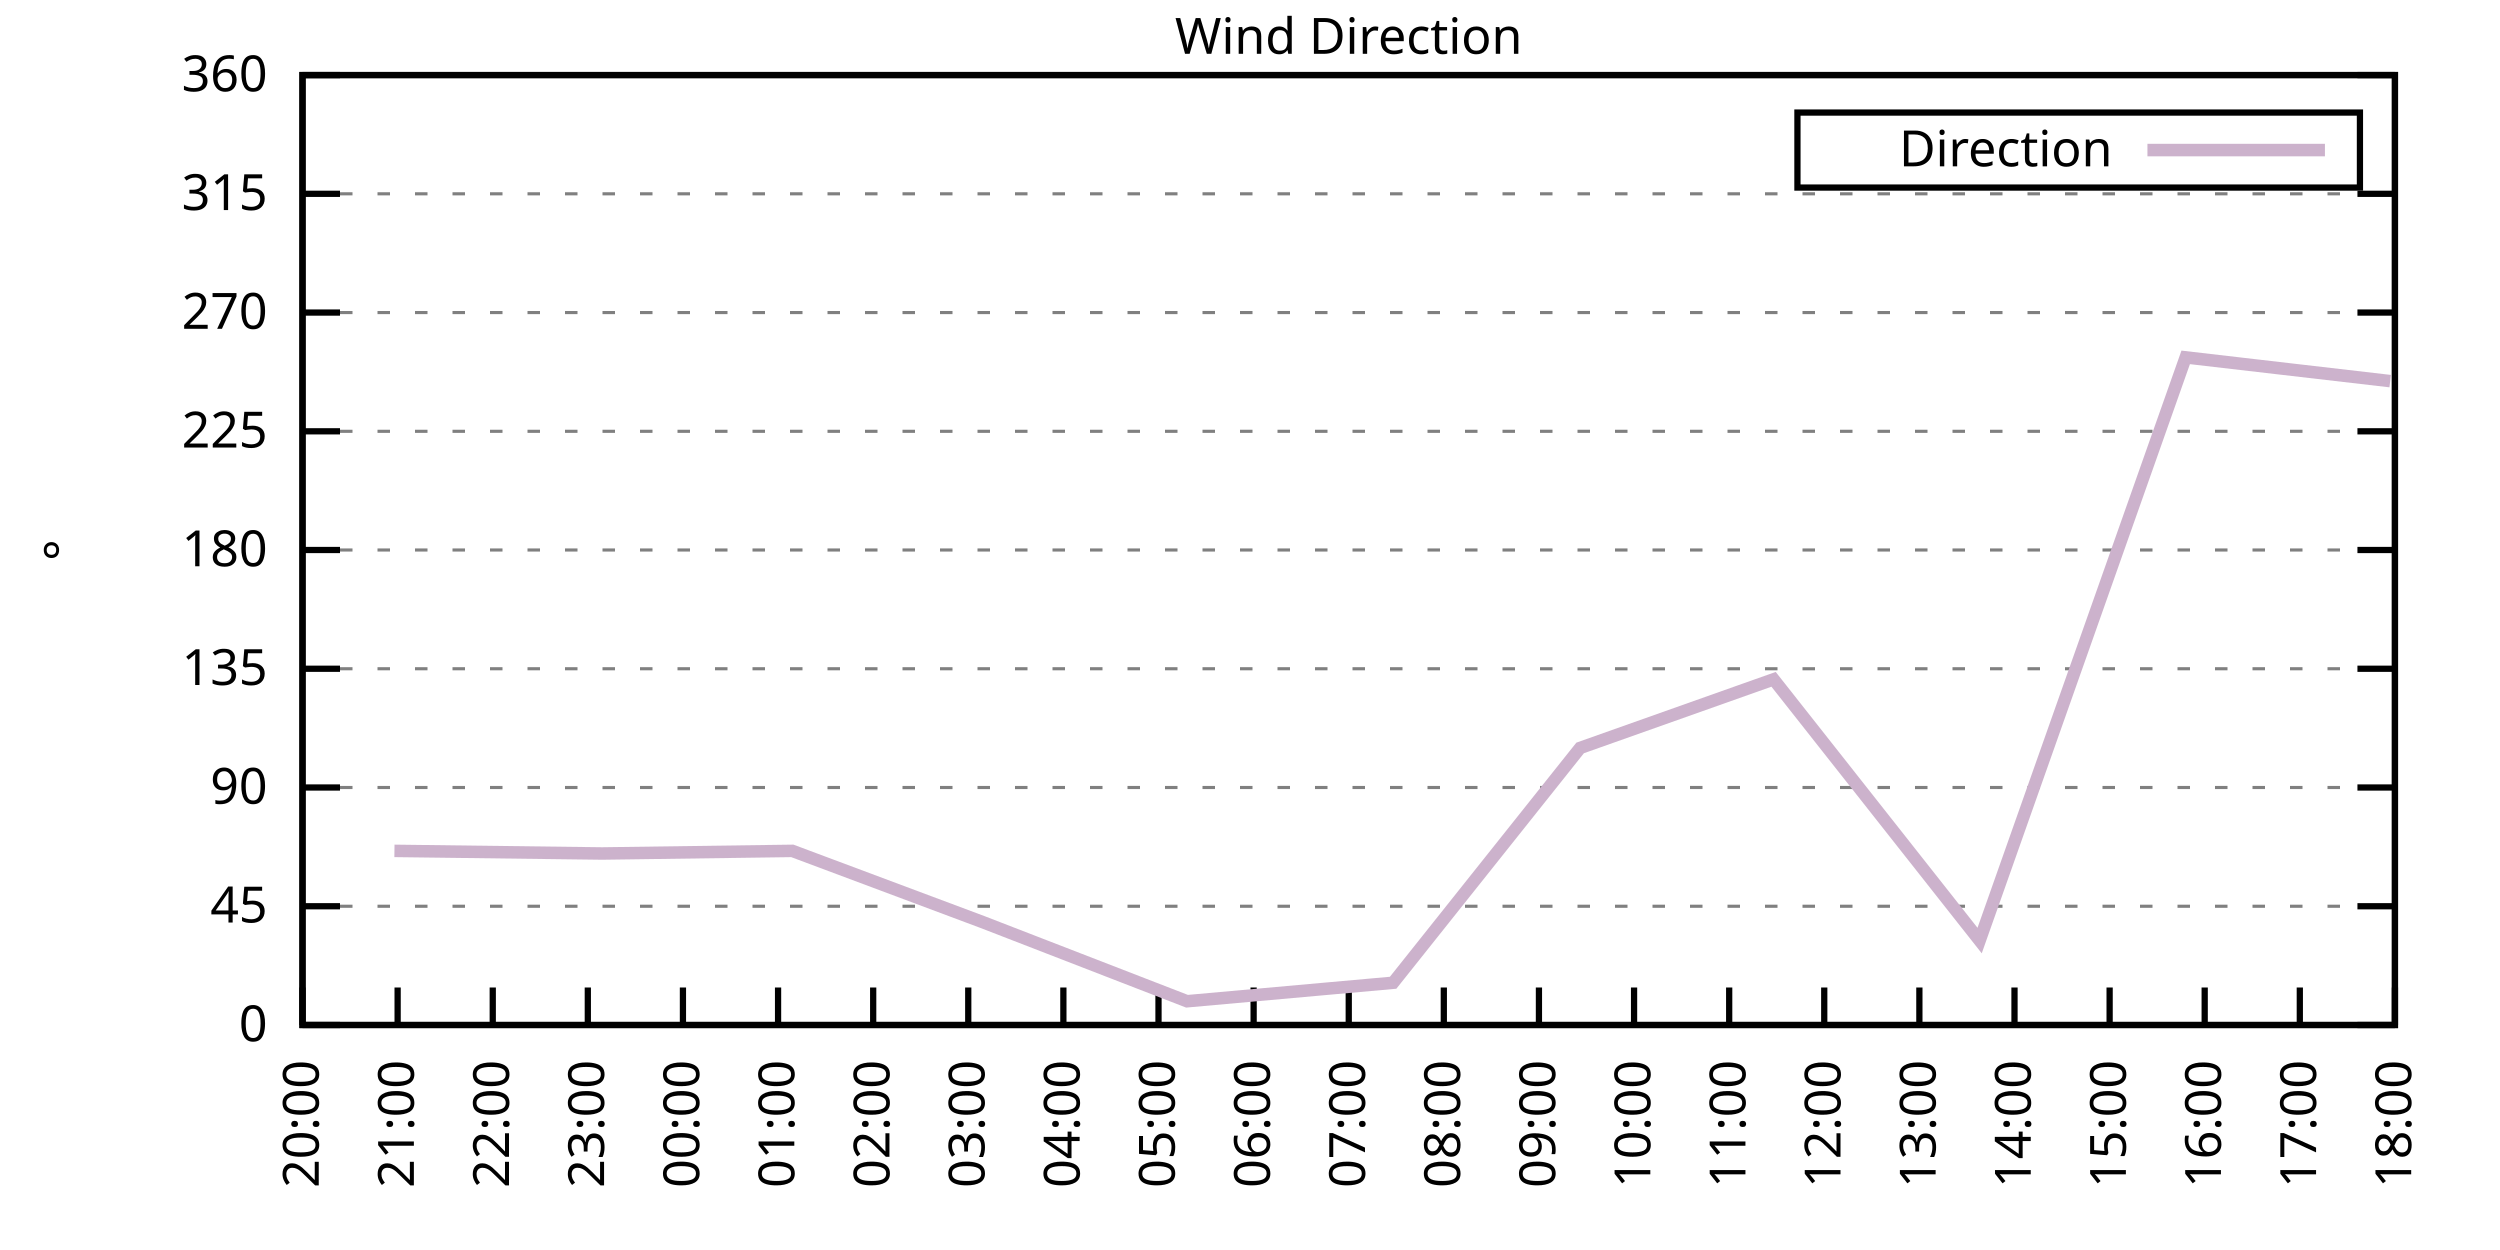
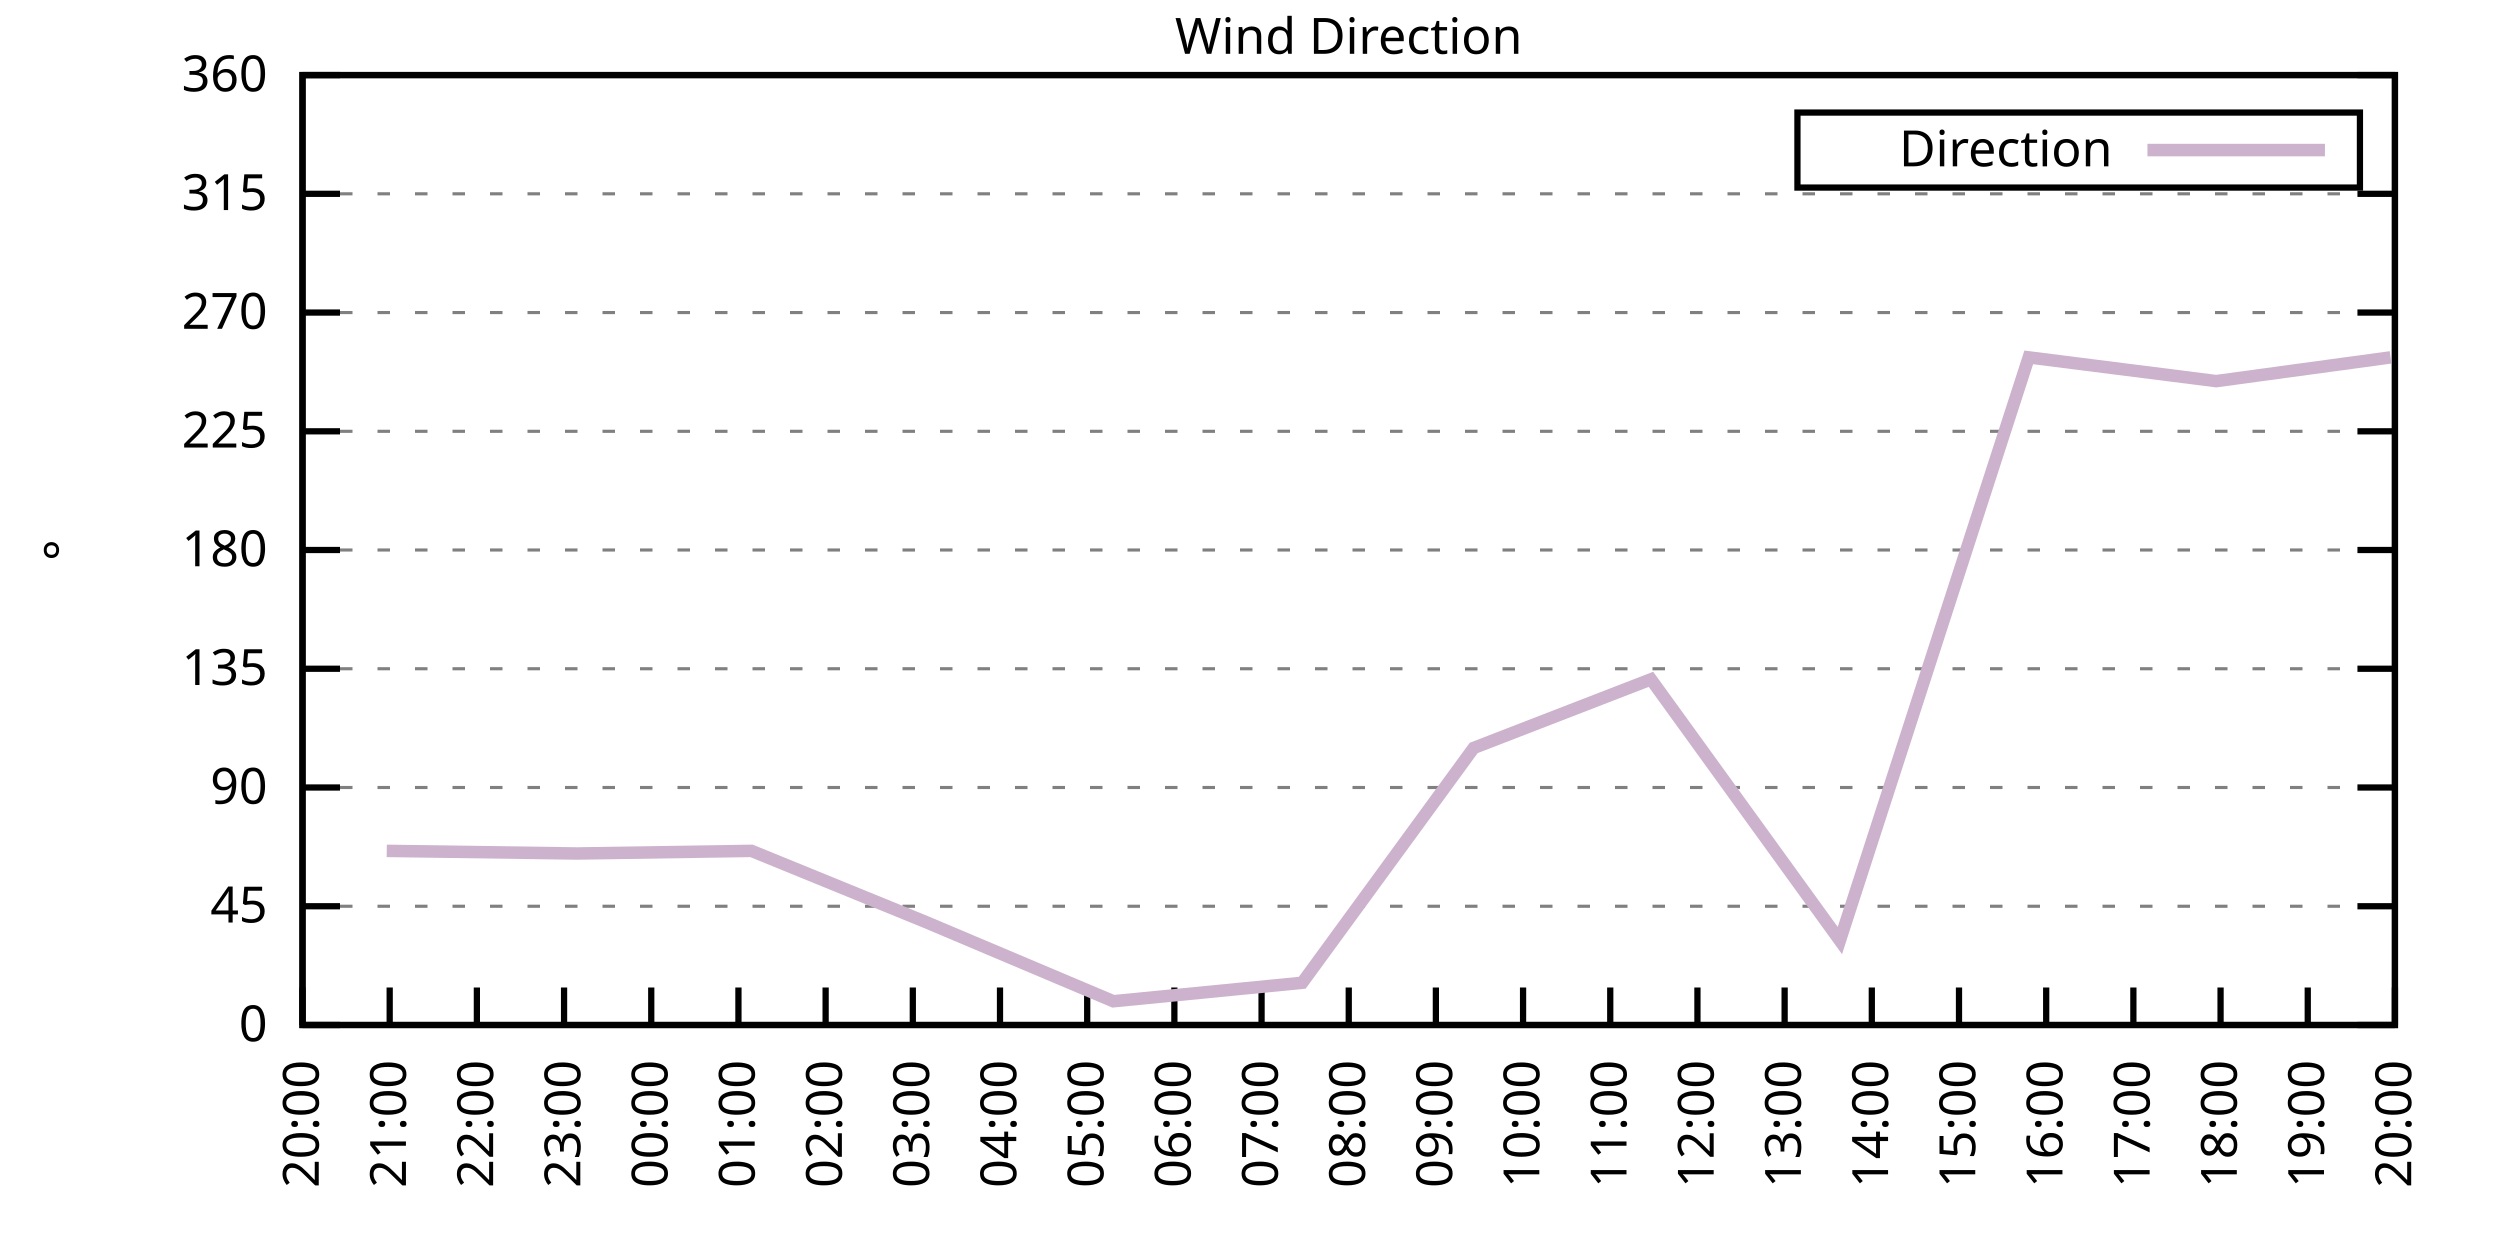
<svg xmlns="http://www.w3.org/2000/svg" xmlns:xlink="http://www.w3.org/1999/xlink" width="400" height="200" viewBox="0 0 400 200">
  <g id="gnuplot_canvas">
    <rect x="0" y="0" width="400" height="200" fill="none" />
    <defs>
      <circle id="gpDot" r="0.5" stroke-width="0.5" stroke="currentColor" />
      <path id="gpPt0" stroke-width="0.333" stroke="currentColor" d="M-1,0 h2 M0,-1 v2" />
      <path id="gpPt1" stroke-width="0.333" stroke="currentColor" d="M-1,-1 L1,1 M1,-1 L-1,1" />
      <path id="gpPt2" stroke-width="0.333" stroke="currentColor" d="M-1,0 L1,0 M0,-1 L0,1 M-1,-1 L1,1 M-1,1 L1,-1" />
      <rect id="gpPt3" stroke-width="0.333" stroke="currentColor" x="-1" y="-1" width="2" height="2" />
      <rect id="gpPt4" stroke-width="0.333" stroke="currentColor" fill="currentColor" x="-1" y="-1" width="2" height="2" />
      <circle id="gpPt5" stroke-width="0.333" stroke="currentColor" cx="0" cy="0" r="1" />
      <use xlink:href="#gpPt5" id="gpPt6" fill="currentColor" stroke="none" />
      <path id="gpPt7" stroke-width="0.333" stroke="currentColor" d="M0,-1.33 L-1.33,0.67 L1.33,0.67 z" />
      <use xlink:href="#gpPt7" id="gpPt8" fill="currentColor" stroke="none" />
      <use xlink:href="#gpPt7" id="gpPt9" stroke="currentColor" transform="rotate(180)" />
      <use xlink:href="#gpPt9" id="gpPt10" fill="currentColor" stroke="none" />
      <use xlink:href="#gpPt3" id="gpPt11" stroke="currentColor" transform="rotate(45)" />
      <use xlink:href="#gpPt11" id="gpPt12" fill="currentColor" stroke="none" />
      <path id="gpPt13" stroke-width="0.333" stroke="currentColor" d="M0,1.330 L1.265,0.411 L0.782,-1.067 L-0.782,-1.076 L-1.265,0.411 z" />
      <use xlink:href="#gpPt13" id="gpPt14" fill="currentColor" stroke="none" />
      <filter id="textbox" filterUnits="objectBoundingBox" x="0" y="0" height="1" width="1">
        <feFlood flood-color="white" flood-opacity="1" result="bgnd" />
        <feComposite in="SourceGraphic" in2="bgnd" operator="atop" />
      </filter>
      <filter id="greybox" filterUnits="objectBoundingBox" x="0" y="0" height="1" width="1">
        <feFlood flood-color="lightgrey" flood-opacity="1" result="grey" />
        <feComposite in="SourceGraphic" in2="grey" operator="atop" />
      </filter>
    </defs>
    <g fill="none" color="white" stroke="currentColor" stroke-width="1.00" stroke-linecap="butt" stroke-linejoin="miter">
</g>
    <g fill="none" color="black" stroke="currentColor" stroke-width="1.00" stroke-linecap="butt" stroke-linejoin="miter">
      <g stroke="none" shape-rendering="crispEdges">
        <polygon fill="rgb(255, 255, 255)" points="48.40,164.00 383.18,164.00 383.18,12.02 48.40,12.02 " />
      </g>
    </g>
    <g fill="none" color="black" stroke="currentColor" stroke-width="1.00" stroke-linecap="butt" stroke-linejoin="miter">
</g>
    <g fill="none" color="black" stroke="black" stroke-width="0.50" stroke-linecap="butt" stroke-linejoin="miter">
</g>
    <g fill="none" color="gray" stroke="currentColor" stroke-width="0.50" stroke-linecap="butt" stroke-linejoin="miter">
      <path stroke="gray" stroke-dasharray="2,4" class="gridline" d="M48.40,164.00 L383.19,164.00  " />
    </g>
    <g fill="none" color="gray" stroke="gray" stroke-width="1.00" stroke-linecap="butt" stroke-linejoin="miter">
</g>
    <g fill="none" color="black" stroke="currentColor" stroke-width="1.00" stroke-linecap="butt" stroke-linejoin="miter">
      <path stroke="black" d="M48.40,164.00 L54.40,164.00 M383.19,164.00 L377.19,164.00  " />
      <g transform="translate(42.80,166.60)" stroke="none" fill="black" font-family="Sans" font-size="8.00" text-anchor="end">
        <text>
          <tspan font-family="Sans"> 0</tspan>
        </text>
      </g>
    </g>
    <g fill="none" color="black" stroke="currentColor" stroke-width="1.00" stroke-linecap="butt" stroke-linejoin="miter">
</g>
    <g fill="none" color="black" stroke="black" stroke-width="0.50" stroke-linecap="butt" stroke-linejoin="miter">
</g>
    <g fill="none" color="gray" stroke="currentColor" stroke-width="0.50" stroke-linecap="butt" stroke-linejoin="miter">
      <path stroke="gray" stroke-dasharray="2,4" class="gridline" d="M48.40,145.00 L383.19,145.00  " />
    </g>
    <g fill="none" color="gray" stroke="gray" stroke-width="1.00" stroke-linecap="butt" stroke-linejoin="miter">
</g>
    <g fill="none" color="black" stroke="currentColor" stroke-width="1.00" stroke-linecap="butt" stroke-linejoin="miter">
      <path stroke="black" d="M48.40,145.00 L54.40,145.00 M383.19,145.00 L377.19,145.00  " />
      <g transform="translate(42.80,147.60)" stroke="none" fill="black" font-family="Sans" font-size="8.00" text-anchor="end">
        <text>
          <tspan font-family="Sans"> 45</tspan>
        </text>
      </g>
    </g>
    <g fill="none" color="black" stroke="currentColor" stroke-width="1.00" stroke-linecap="butt" stroke-linejoin="miter">
</g>
    <g fill="none" color="black" stroke="black" stroke-width="0.50" stroke-linecap="butt" stroke-linejoin="miter">
</g>
    <g fill="none" color="gray" stroke="currentColor" stroke-width="0.50" stroke-linecap="butt" stroke-linejoin="miter">
      <path stroke="gray" stroke-dasharray="2,4" class="gridline" d="M48.40,126.00 L383.19,126.00  " />
    </g>
    <g fill="none" color="gray" stroke="gray" stroke-width="1.00" stroke-linecap="butt" stroke-linejoin="miter">
</g>
    <g fill="none" color="black" stroke="currentColor" stroke-width="1.00" stroke-linecap="butt" stroke-linejoin="miter">
      <path stroke="black" d="M48.40,126.00 L54.40,126.00 M383.19,126.00 L377.19,126.00  " />
      <g transform="translate(42.80,128.60)" stroke="none" fill="black" font-family="Sans" font-size="8.00" text-anchor="end">
        <text>
          <tspan font-family="Sans"> 90</tspan>
        </text>
      </g>
    </g>
    <g fill="none" color="black" stroke="currentColor" stroke-width="1.00" stroke-linecap="butt" stroke-linejoin="miter">
</g>
    <g fill="none" color="black" stroke="black" stroke-width="0.50" stroke-linecap="butt" stroke-linejoin="miter">
</g>
    <g fill="none" color="gray" stroke="currentColor" stroke-width="0.50" stroke-linecap="butt" stroke-linejoin="miter">
      <path stroke="gray" stroke-dasharray="2,4" class="gridline" d="M48.40,107.00 L383.19,107.00  " />
    </g>
    <g fill="none" color="gray" stroke="gray" stroke-width="1.00" stroke-linecap="butt" stroke-linejoin="miter">
</g>
    <g fill="none" color="black" stroke="currentColor" stroke-width="1.00" stroke-linecap="butt" stroke-linejoin="miter">
      <path stroke="black" d="M48.40,107.00 L54.40,107.00 M383.19,107.00 L377.19,107.00  " />
      <g transform="translate(42.80,109.60)" stroke="none" fill="black" font-family="Sans" font-size="8.00" text-anchor="end">
        <text>
          <tspan font-family="Sans"> 135</tspan>
        </text>
      </g>
    </g>
    <g fill="none" color="black" stroke="currentColor" stroke-width="1.00" stroke-linecap="butt" stroke-linejoin="miter">
</g>
    <g fill="none" color="black" stroke="black" stroke-width="0.50" stroke-linecap="butt" stroke-linejoin="miter">
</g>
    <g fill="none" color="gray" stroke="currentColor" stroke-width="0.50" stroke-linecap="butt" stroke-linejoin="miter">
      <path stroke="gray" stroke-dasharray="2,4" class="gridline" d="M48.40,88.00 L383.19,88.00  " />
    </g>
    <g fill="none" color="gray" stroke="gray" stroke-width="1.00" stroke-linecap="butt" stroke-linejoin="miter">
</g>
    <g fill="none" color="black" stroke="currentColor" stroke-width="1.00" stroke-linecap="butt" stroke-linejoin="miter">
      <path stroke="black" d="M48.40,88.00 L54.40,88.00 M383.19,88.00 L377.19,88.00  " />
      <g transform="translate(42.80,90.60)" stroke="none" fill="black" font-family="Sans" font-size="8.00" text-anchor="end">
        <text>
          <tspan font-family="Sans"> 180</tspan>
        </text>
      </g>
    </g>
    <g fill="none" color="black" stroke="currentColor" stroke-width="1.00" stroke-linecap="butt" stroke-linejoin="miter">
</g>
    <g fill="none" color="black" stroke="black" stroke-width="0.50" stroke-linecap="butt" stroke-linejoin="miter">
</g>
    <g fill="none" color="gray" stroke="currentColor" stroke-width="0.50" stroke-linecap="butt" stroke-linejoin="miter">
      <path stroke="gray" stroke-dasharray="2,4" class="gridline" d="M48.40,69.01 L383.19,69.01  " />
    </g>
    <g fill="none" color="gray" stroke="gray" stroke-width="1.00" stroke-linecap="butt" stroke-linejoin="miter">
</g>
    <g fill="none" color="black" stroke="currentColor" stroke-width="1.00" stroke-linecap="butt" stroke-linejoin="miter">
      <path stroke="black" d="M48.40,69.01 L54.40,69.01 M383.19,69.01 L377.19,69.01  " />
      <g transform="translate(42.80,71.61)" stroke="none" fill="black" font-family="Sans" font-size="8.00" text-anchor="end">
        <text>
          <tspan font-family="Sans"> 225</tspan>
        </text>
      </g>
    </g>
    <g fill="none" color="black" stroke="currentColor" stroke-width="1.00" stroke-linecap="butt" stroke-linejoin="miter">
</g>
    <g fill="none" color="black" stroke="black" stroke-width="0.50" stroke-linecap="butt" stroke-linejoin="miter">
</g>
    <g fill="none" color="gray" stroke="currentColor" stroke-width="0.50" stroke-linecap="butt" stroke-linejoin="miter">
      <path stroke="gray" stroke-dasharray="2,4" class="gridline" d="M48.40,50.01 L383.19,50.01  " />
    </g>
    <g fill="none" color="gray" stroke="gray" stroke-width="1.00" stroke-linecap="butt" stroke-linejoin="miter">
</g>
    <g fill="none" color="black" stroke="currentColor" stroke-width="1.00" stroke-linecap="butt" stroke-linejoin="miter">
      <path stroke="black" d="M48.40,50.01 L54.40,50.01 M383.19,50.01 L377.19,50.01  " />
      <g transform="translate(42.80,52.61)" stroke="none" fill="black" font-family="Sans" font-size="8.00" text-anchor="end">
        <text>
          <tspan font-family="Sans"> 270</tspan>
        </text>
      </g>
    </g>
    <g fill="none" color="black" stroke="currentColor" stroke-width="1.00" stroke-linecap="butt" stroke-linejoin="miter">
</g>
    <g fill="none" color="black" stroke="black" stroke-width="0.50" stroke-linecap="butt" stroke-linejoin="miter">
</g>
    <g fill="none" color="gray" stroke="currentColor" stroke-width="0.50" stroke-linecap="butt" stroke-linejoin="miter">
      <path stroke="gray" stroke-dasharray="2,4" class="gridline" d="M48.40,31.01 L383.19,31.01  " />
    </g>
    <g fill="none" color="gray" stroke="gray" stroke-width="1.00" stroke-linecap="butt" stroke-linejoin="miter">
</g>
    <g fill="none" color="black" stroke="currentColor" stroke-width="1.00" stroke-linecap="butt" stroke-linejoin="miter">
      <path stroke="black" d="M48.40,31.01 L54.40,31.01 M383.19,31.01 L377.19,31.01  " />
      <g transform="translate(42.80,33.61)" stroke="none" fill="black" font-family="Sans" font-size="8.00" text-anchor="end">
        <text>
          <tspan font-family="Sans"> 315</tspan>
        </text>
      </g>
    </g>
    <g fill="none" color="black" stroke="currentColor" stroke-width="1.00" stroke-linecap="butt" stroke-linejoin="miter">
</g>
    <g fill="none" color="black" stroke="black" stroke-width="0.50" stroke-linecap="butt" stroke-linejoin="miter">
</g>
    <g fill="none" color="gray" stroke="currentColor" stroke-width="0.50" stroke-linecap="butt" stroke-linejoin="miter">
      <path stroke="gray" stroke-dasharray="2,4" class="gridline" d="M48.40,12.01 L383.19,12.01  " />
    </g>
    <g fill="none" color="gray" stroke="gray" stroke-width="1.00" stroke-linecap="butt" stroke-linejoin="miter">
</g>
    <g fill="none" color="black" stroke="currentColor" stroke-width="1.00" stroke-linecap="butt" stroke-linejoin="miter">
      <path stroke="black" d="M48.40,12.01 L54.40,12.01 M383.19,12.01 L377.19,12.01  " />
      <g transform="translate(42.80,14.61)" stroke="none" fill="black" font-family="Sans" font-size="8.00" text-anchor="end">
        <text>
          <tspan font-family="Sans"> 360</tspan>
        </text>
      </g>
    </g>
    <g fill="none" color="black" stroke="currentColor" stroke-width="1.00" stroke-linecap="butt" stroke-linejoin="miter">
      <path stroke="black" d="M48.40,164.00 L48.40,158.00  " />
      <g transform="translate(51.00,169.60) rotate(270.00)" stroke="none" fill="black" font-family="Sans" font-size="8.00" text-anchor="end">
        <text>
          <tspan font-family="Sans">20:00</tspan>
        </text>
      </g>
    </g>
    <g fill="none" color="black" stroke="currentColor" stroke-width="1.00" stroke-linecap="butt" stroke-linejoin="miter">
-       <path stroke="black" d="M63.62,164.00 L63.62,158.00  " />
-       <g transform="translate(66.22,169.60) rotate(270.00)" stroke="none" fill="black" font-family="Sans" font-size="8.00" text-anchor="end">
+       <path stroke="black" d="M62.35,164.00 L62.35,158.00  " />
+       <g transform="translate(64.95,169.60) rotate(270.00)" stroke="none" fill="black" font-family="Sans" font-size="8.00" text-anchor="end">
        <text>
          <tspan font-family="Sans">21:00</tspan>
        </text>
      </g>
    </g>
    <g fill="none" color="black" stroke="currentColor" stroke-width="1.00" stroke-linecap="butt" stroke-linejoin="miter">
-       <path stroke="black" d="M78.84,164.00 L78.84,158.00  " />
-       <g transform="translate(81.44,169.60) rotate(270.00)" stroke="none" fill="black" font-family="Sans" font-size="8.00" text-anchor="end">
+       <path stroke="black" d="M76.30,164.00 L76.30,158.00  " />
+       <g transform="translate(78.90,169.60) rotate(270.00)" stroke="none" fill="black" font-family="Sans" font-size="8.00" text-anchor="end">
        <text>
          <tspan font-family="Sans">22:00</tspan>
        </text>
      </g>
    </g>
    <g fill="none" color="black" stroke="currentColor" stroke-width="1.00" stroke-linecap="butt" stroke-linejoin="miter">
-       <path stroke="black" d="M94.05,164.00 L94.05,158.00  " />
-       <g transform="translate(96.65,169.60) rotate(270.00)" stroke="none" fill="black" font-family="Sans" font-size="8.00" text-anchor="end">
+       <path stroke="black" d="M90.25,164.00 L90.25,158.00  " />
+       <g transform="translate(92.85,169.60) rotate(270.00)" stroke="none" fill="black" font-family="Sans" font-size="8.00" text-anchor="end">
        <text>
          <tspan font-family="Sans">23:00</tspan>
        </text>
      </g>
    </g>
    <g fill="none" color="black" stroke="currentColor" stroke-width="1.00" stroke-linecap="butt" stroke-linejoin="miter">
-       <path stroke="black" d="M109.27,164.00 L109.27,158.00  " />
-       <g transform="translate(111.87,169.60) rotate(270.00)" stroke="none" fill="black" font-family="Sans" font-size="8.00" text-anchor="end">
+       <path stroke="black" d="M104.20,164.00 L104.20,158.00  " />
+       <g transform="translate(106.80,169.60) rotate(270.00)" stroke="none" fill="black" font-family="Sans" font-size="8.00" text-anchor="end">
        <text>
          <tspan font-family="Sans">00:00</tspan>
        </text>
      </g>
    </g>
    <g fill="none" color="black" stroke="currentColor" stroke-width="1.00" stroke-linecap="butt" stroke-linejoin="miter">
-       <path stroke="black" d="M124.49,164.00 L124.49,158.00  " />
-       <g transform="translate(127.09,169.60) rotate(270.00)" stroke="none" fill="black" font-family="Sans" font-size="8.00" text-anchor="end">
+       <path stroke="black" d="M118.15,164.00 L118.15,158.00  " />
+       <g transform="translate(120.75,169.60) rotate(270.00)" stroke="none" fill="black" font-family="Sans" font-size="8.00" text-anchor="end">
        <text>
          <tspan font-family="Sans">01:00</tspan>
        </text>
      </g>
    </g>
    <g fill="none" color="black" stroke="currentColor" stroke-width="1.00" stroke-linecap="butt" stroke-linejoin="miter">
-       <path stroke="black" d="M139.71,164.00 L139.71,158.00  " />
-       <g transform="translate(142.31,169.60) rotate(270.00)" stroke="none" fill="black" font-family="Sans" font-size="8.00" text-anchor="end">
+       <path stroke="black" d="M132.10,164.00 L132.10,158.00  " />
+       <g transform="translate(134.70,169.60) rotate(270.00)" stroke="none" fill="black" font-family="Sans" font-size="8.00" text-anchor="end">
        <text>
          <tspan font-family="Sans">02:00</tspan>
        </text>
      </g>
    </g>
    <g fill="none" color="black" stroke="currentColor" stroke-width="1.00" stroke-linecap="butt" stroke-linejoin="miter">
-       <path stroke="black" d="M154.92,164.00 L154.92,158.00  " />
-       <g transform="translate(157.52,169.60) rotate(270.00)" stroke="none" fill="black" font-family="Sans" font-size="8.00" text-anchor="end">
+       <path stroke="black" d="M146.05,164.00 L146.05,158.00  " />
+       <g transform="translate(148.65,169.60) rotate(270.00)" stroke="none" fill="black" font-family="Sans" font-size="8.00" text-anchor="end">
        <text>
          <tspan font-family="Sans">03:00</tspan>
        </text>
      </g>
    </g>
    <g fill="none" color="black" stroke="currentColor" stroke-width="1.00" stroke-linecap="butt" stroke-linejoin="miter">
-       <path stroke="black" d="M170.14,164.00 L170.14,158.00  " />
-       <g transform="translate(172.74,169.60) rotate(270.00)" stroke="none" fill="black" font-family="Sans" font-size="8.00" text-anchor="end">
+       <path stroke="black" d="M160.00,164.00 L160.00,158.00  " />
+       <g transform="translate(162.60,169.60) rotate(270.00)" stroke="none" fill="black" font-family="Sans" font-size="8.00" text-anchor="end">
        <text>
          <tspan font-family="Sans">04:00</tspan>
        </text>
      </g>
    </g>
    <g fill="none" color="black" stroke="currentColor" stroke-width="1.00" stroke-linecap="butt" stroke-linejoin="miter">
-       <path stroke="black" d="M185.36,164.00 L185.36,158.00  " />
-       <g transform="translate(187.96,169.60) rotate(270.00)" stroke="none" fill="black" font-family="Sans" font-size="8.00" text-anchor="end">
+       <path stroke="black" d="M173.95,164.00 L173.95,158.00  " />
+       <g transform="translate(176.55,169.60) rotate(270.00)" stroke="none" fill="black" font-family="Sans" font-size="8.00" text-anchor="end">
        <text>
          <tspan font-family="Sans">05:00</tspan>
        </text>
      </g>
    </g>
    <g fill="none" color="black" stroke="currentColor" stroke-width="1.00" stroke-linecap="butt" stroke-linejoin="miter">
-       <path stroke="black" d="M200.58,164.00 L200.58,158.00  " />
-       <g transform="translate(203.18,169.60) rotate(270.00)" stroke="none" fill="black" font-family="Sans" font-size="8.00" text-anchor="end">
+       <path stroke="black" d="M187.90,164.00 L187.90,158.00  " />
+       <g transform="translate(190.50,169.60) rotate(270.00)" stroke="none" fill="black" font-family="Sans" font-size="8.00" text-anchor="end">
        <text>
          <tspan font-family="Sans">06:00</tspan>
+         </text>
+       </g>
+     </g>
+     <g fill="none" color="black" stroke="currentColor" stroke-width="1.00" stroke-linecap="butt" stroke-linejoin="miter">
+       <path stroke="black" d="M201.85,164.00 L201.85,158.00  " />
+       <g transform="translate(204.45,169.60) rotate(270.00)" stroke="none" fill="black" font-family="Sans" font-size="8.00" text-anchor="end">
+         <text>
+           <tspan font-family="Sans">07:00</tspan>
        </text>
      </g>
    </g>
    <g fill="none" color="black" stroke="currentColor" stroke-width="1.00" stroke-linecap="butt" stroke-linejoin="miter">
      <path stroke="black" d="M215.80,164.00 L215.80,158.00  " />
      <g transform="translate(218.40,169.60) rotate(270.00)" stroke="none" fill="black" font-family="Sans" font-size="8.00" text-anchor="end">
        <text>
-           <tspan font-family="Sans">07:00</tspan>
-         </text>
-       </g>
-     </g>
-     <g fill="none" color="black" stroke="currentColor" stroke-width="1.00" stroke-linecap="butt" stroke-linejoin="miter">
-       <path stroke="black" d="M231.01,164.00 L231.01,158.00  " />
-       <g transform="translate(233.61,169.60) rotate(270.00)" stroke="none" fill="black" font-family="Sans" font-size="8.00" text-anchor="end">
-         <text>
          <tspan font-family="Sans">08:00</tspan>
        </text>
      </g>
    </g>
    <g fill="none" color="black" stroke="currentColor" stroke-width="1.00" stroke-linecap="butt" stroke-linejoin="miter">
-       <path stroke="black" d="M246.23,164.00 L246.23,158.00  " />
-       <g transform="translate(248.83,169.60) rotate(270.00)" stroke="none" fill="black" font-family="Sans" font-size="8.00" text-anchor="end">
+       <path stroke="black" d="M229.74,164.00 L229.74,158.00  " />
+       <g transform="translate(232.34,169.60) rotate(270.00)" stroke="none" fill="black" font-family="Sans" font-size="8.00" text-anchor="end">
        <text>
          <tspan font-family="Sans">09:00</tspan>
        </text>
      </g>
    </g>
    <g fill="none" color="black" stroke="currentColor" stroke-width="1.00" stroke-linecap="butt" stroke-linejoin="miter">
-       <path stroke="black" d="M261.45,164.00 L261.45,158.00  " />
-       <g transform="translate(264.05,169.60) rotate(270.00)" stroke="none" fill="black" font-family="Sans" font-size="8.00" text-anchor="end">
+       <path stroke="black" d="M243.69,164.00 L243.69,158.00  " />
+       <g transform="translate(246.29,169.60) rotate(270.00)" stroke="none" fill="black" font-family="Sans" font-size="8.00" text-anchor="end">
        <text>
          <tspan font-family="Sans">10:00</tspan>
        </text>
      </g>
    </g>
    <g fill="none" color="black" stroke="currentColor" stroke-width="1.00" stroke-linecap="butt" stroke-linejoin="miter">
-       <path stroke="black" d="M276.67,164.00 L276.67,158.00  " />
-       <g transform="translate(279.27,169.60) rotate(270.00)" stroke="none" fill="black" font-family="Sans" font-size="8.00" text-anchor="end">
+       <path stroke="black" d="M257.64,164.00 L257.64,158.00  " />
+       <g transform="translate(260.24,169.60) rotate(270.00)" stroke="none" fill="black" font-family="Sans" font-size="8.00" text-anchor="end">
        <text>
          <tspan font-family="Sans">11:00</tspan>
        </text>
      </g>
    </g>
    <g fill="none" color="black" stroke="currentColor" stroke-width="1.00" stroke-linecap="butt" stroke-linejoin="miter">
-       <path stroke="black" d="M291.88,164.00 L291.88,158.00  " />
-       <g transform="translate(294.48,169.60) rotate(270.00)" stroke="none" fill="black" font-family="Sans" font-size="8.00" text-anchor="end">
+       <path stroke="black" d="M271.59,164.00 L271.59,158.00  " />
+       <g transform="translate(274.19,169.60) rotate(270.00)" stroke="none" fill="black" font-family="Sans" font-size="8.00" text-anchor="end">
        <text>
          <tspan font-family="Sans">12:00</tspan>
        </text>
      </g>
    </g>
    <g fill="none" color="black" stroke="currentColor" stroke-width="1.00" stroke-linecap="butt" stroke-linejoin="miter">
-       <path stroke="black" d="M307.10,164.00 L307.10,158.00  " />
-       <g transform="translate(309.70,169.60) rotate(270.00)" stroke="none" fill="black" font-family="Sans" font-size="8.00" text-anchor="end">
+       <path stroke="black" d="M285.54,164.00 L285.54,158.00  " />
+       <g transform="translate(288.14,169.60) rotate(270.00)" stroke="none" fill="black" font-family="Sans" font-size="8.00" text-anchor="end">
        <text>
          <tspan font-family="Sans">13:00</tspan>
        </text>
      </g>
    </g>
    <g fill="none" color="black" stroke="currentColor" stroke-width="1.00" stroke-linecap="butt" stroke-linejoin="miter">
-       <path stroke="black" d="M322.32,164.00 L322.32,158.00  " />
-       <g transform="translate(324.92,169.60) rotate(270.00)" stroke="none" fill="black" font-family="Sans" font-size="8.00" text-anchor="end">
+       <path stroke="black" d="M299.49,164.00 L299.49,158.00  " />
+       <g transform="translate(302.09,169.60) rotate(270.00)" stroke="none" fill="black" font-family="Sans" font-size="8.00" text-anchor="end">
        <text>
          <tspan font-family="Sans">14:00</tspan>
        </text>
      </g>
    </g>
    <g fill="none" color="black" stroke="currentColor" stroke-width="1.00" stroke-linecap="butt" stroke-linejoin="miter">
-       <path stroke="black" d="M337.54,164.00 L337.54,158.00  " />
-       <g transform="translate(340.14,169.60) rotate(270.00)" stroke="none" fill="black" font-family="Sans" font-size="8.00" text-anchor="end">
+       <path stroke="black" d="M313.44,164.00 L313.44,158.00  " />
+       <g transform="translate(316.04,169.60) rotate(270.00)" stroke="none" fill="black" font-family="Sans" font-size="8.00" text-anchor="end">
        <text>
          <tspan font-family="Sans">15:00</tspan>
        </text>
      </g>
    </g>
    <g fill="none" color="black" stroke="currentColor" stroke-width="1.00" stroke-linecap="butt" stroke-linejoin="miter">
-       <path stroke="black" d="M352.75,164.00 L352.75,158.00  " />
-       <g transform="translate(355.35,169.60) rotate(270.00)" stroke="none" fill="black" font-family="Sans" font-size="8.00" text-anchor="end">
+       <path stroke="black" d="M327.39,164.00 L327.39,158.00  " />
+       <g transform="translate(329.99,169.60) rotate(270.00)" stroke="none" fill="black" font-family="Sans" font-size="8.00" text-anchor="end">
        <text>
          <tspan font-family="Sans">16:00</tspan>
        </text>
      </g>
    </g>
    <g fill="none" color="black" stroke="currentColor" stroke-width="1.00" stroke-linecap="butt" stroke-linejoin="miter">
-       <path stroke="black" d="M367.97,164.00 L367.97,158.00  " />
-       <g transform="translate(370.57,169.60) rotate(270.00)" stroke="none" fill="black" font-family="Sans" font-size="8.00" text-anchor="end">
+       <path stroke="black" d="M341.34,164.00 L341.34,158.00  " />
+       <g transform="translate(343.94,169.60) rotate(270.00)" stroke="none" fill="black" font-family="Sans" font-size="8.00" text-anchor="end">
        <text>
          <tspan font-family="Sans">17:00</tspan>
+         </text>
+       </g>
+     </g>
+     <g fill="none" color="black" stroke="currentColor" stroke-width="1.00" stroke-linecap="butt" stroke-linejoin="miter">
+       <path stroke="black" d="M355.29,164.00 L355.29,158.00  " />
+       <g transform="translate(357.89,169.60) rotate(270.00)" stroke="none" fill="black" font-family="Sans" font-size="8.00" text-anchor="end">
+         <text>
+           <tspan font-family="Sans">18:00</tspan>
+         </text>
+       </g>
+     </g>
+     <g fill="none" color="black" stroke="currentColor" stroke-width="1.00" stroke-linecap="butt" stroke-linejoin="miter">
+       <path stroke="black" d="M369.24,164.00 L369.24,158.00  " />
+       <g transform="translate(371.84,169.60) rotate(270.00)" stroke="none" fill="black" font-family="Sans" font-size="8.00" text-anchor="end">
+         <text>
+           <tspan font-family="Sans">19:00</tspan>
        </text>
      </g>
    </g>
    <g fill="none" color="black" stroke="currentColor" stroke-width="1.00" stroke-linecap="butt" stroke-linejoin="miter">
      <path stroke="black" d="M383.19,164.00 L383.19,158.00  " />
      <g transform="translate(385.79,169.60) rotate(270.00)" stroke="none" fill="black" font-family="Sans" font-size="8.00" text-anchor="end">
        <text>
-           <tspan font-family="Sans">18:00</tspan>
+           <tspan font-family="Sans">20:00</tspan>
        </text>
      </g>
    </g>
    <g fill="none" color="black" stroke="currentColor" stroke-width="1.00" stroke-linecap="butt" stroke-linejoin="miter">
</g>
    <g fill="none" color="black" stroke="currentColor" stroke-width="1.00" stroke-linecap="butt" stroke-linejoin="miter">
      <path stroke="black" d="M48.40,12.01 L48.40,164.00 L383.19,164.00 L383.19,12.01 L48.40,12.01 Z  " />
    </g>
    <g fill="none" color="black" stroke="currentColor" stroke-width="1.00" stroke-linecap="butt" stroke-linejoin="miter">
</g>
    <g fill="none" color="black" stroke="currentColor" stroke-width="1.00" stroke-linecap="butt" stroke-linejoin="miter">
      <path stroke="black" d="M287.59,30.01 L287.59,18.01 L377.59,18.01 L377.59,30.01 L287.59,30.01 Z  " />
    </g>
    <g id="Wind_direction_plot_1">
      <g fill="none" color="white" stroke="black" stroke-width="2.00" stroke-linecap="butt" stroke-linejoin="miter">
</g>
      <g fill="none" color="black" stroke="currentColor" stroke-width="2.00" stroke-linecap="butt" stroke-linejoin="miter">
        <g transform="translate(337.99,26.61)" stroke="none" fill="black" font-family="Sans" font-size="8.00" text-anchor="end">
          <text>
            <tspan font-family="Sans">Direction</tspan>
          </text>
        </g>
      </g>
      <g fill="none" color="black" stroke="currentColor" stroke-width="2.00" stroke-linecap="butt" stroke-linejoin="miter">
-         <path stroke="rgb(204, 178, 204)" d="M343.59,24.01 L371.99,24.01 M63.11,136.14 L96.34,136.56 L126.77,136.14 L157.21,147.53 L189.92,160.20 L222.90,157.24   L252.82,119.67 L283.77,108.69 L316.74,150.49 L349.71,57.18 L382.43,60.98  " />
+         <path stroke="rgb(204, 178, 204)" d="M343.59,24.01 L371.99,24.01 M61.88,136.14 L92.34,136.56 L120.24,136.14 L148.14,147.53 L178.13,160.20 L208.36,157.24   L235.79,119.67 L264.15,108.69 L294.38,150.49 L324.60,57.18 L354.59,60.98 L382.49,57.18  " />
      </g>
    </g>
    <g fill="none" color="black" stroke="currentColor" stroke-width="2.00" stroke-linecap="butt" stroke-linejoin="miter">
</g>
    <g fill="none" color="black" stroke="black" stroke-width="1.00" stroke-linecap="butt" stroke-linejoin="miter">
</g>
    <g fill="none" color="black" stroke="currentColor" stroke-width="1.00" stroke-linecap="butt" stroke-linejoin="miter">
      <path stroke="black" d="M48.40,12.01 L48.40,164.00 L383.19,164.00 L383.19,12.01 L48.40,12.01 Z  " />
      <g transform="translate(12.80,88.01) rotate(270.00)" stroke="none" fill="black" font-family="Sans" font-size="8.00" text-anchor="middle">
        <text>
          <tspan font-family="Sans">°</tspan>
        </text>
      </g>
    </g>
    <g fill="none" color="black" stroke="currentColor" stroke-width="1.00" stroke-linecap="butt" stroke-linejoin="miter">
</g>
    <g fill="none" color="black" stroke="currentColor" stroke-width="1.00" stroke-linecap="butt" stroke-linejoin="miter">
      <g transform="translate(215.79,8.61)" stroke="none" fill="black" font-family="Sans" font-size="8.00" text-anchor="middle">
        <text>
          <tspan font-family="Sans">Wind Direction</tspan>
        </text>
      </g>
    </g>
    <g fill="none" color="black" stroke="currentColor" stroke-width="1.00" stroke-linecap="butt" stroke-linejoin="miter">
</g>
  </g>
</svg>
